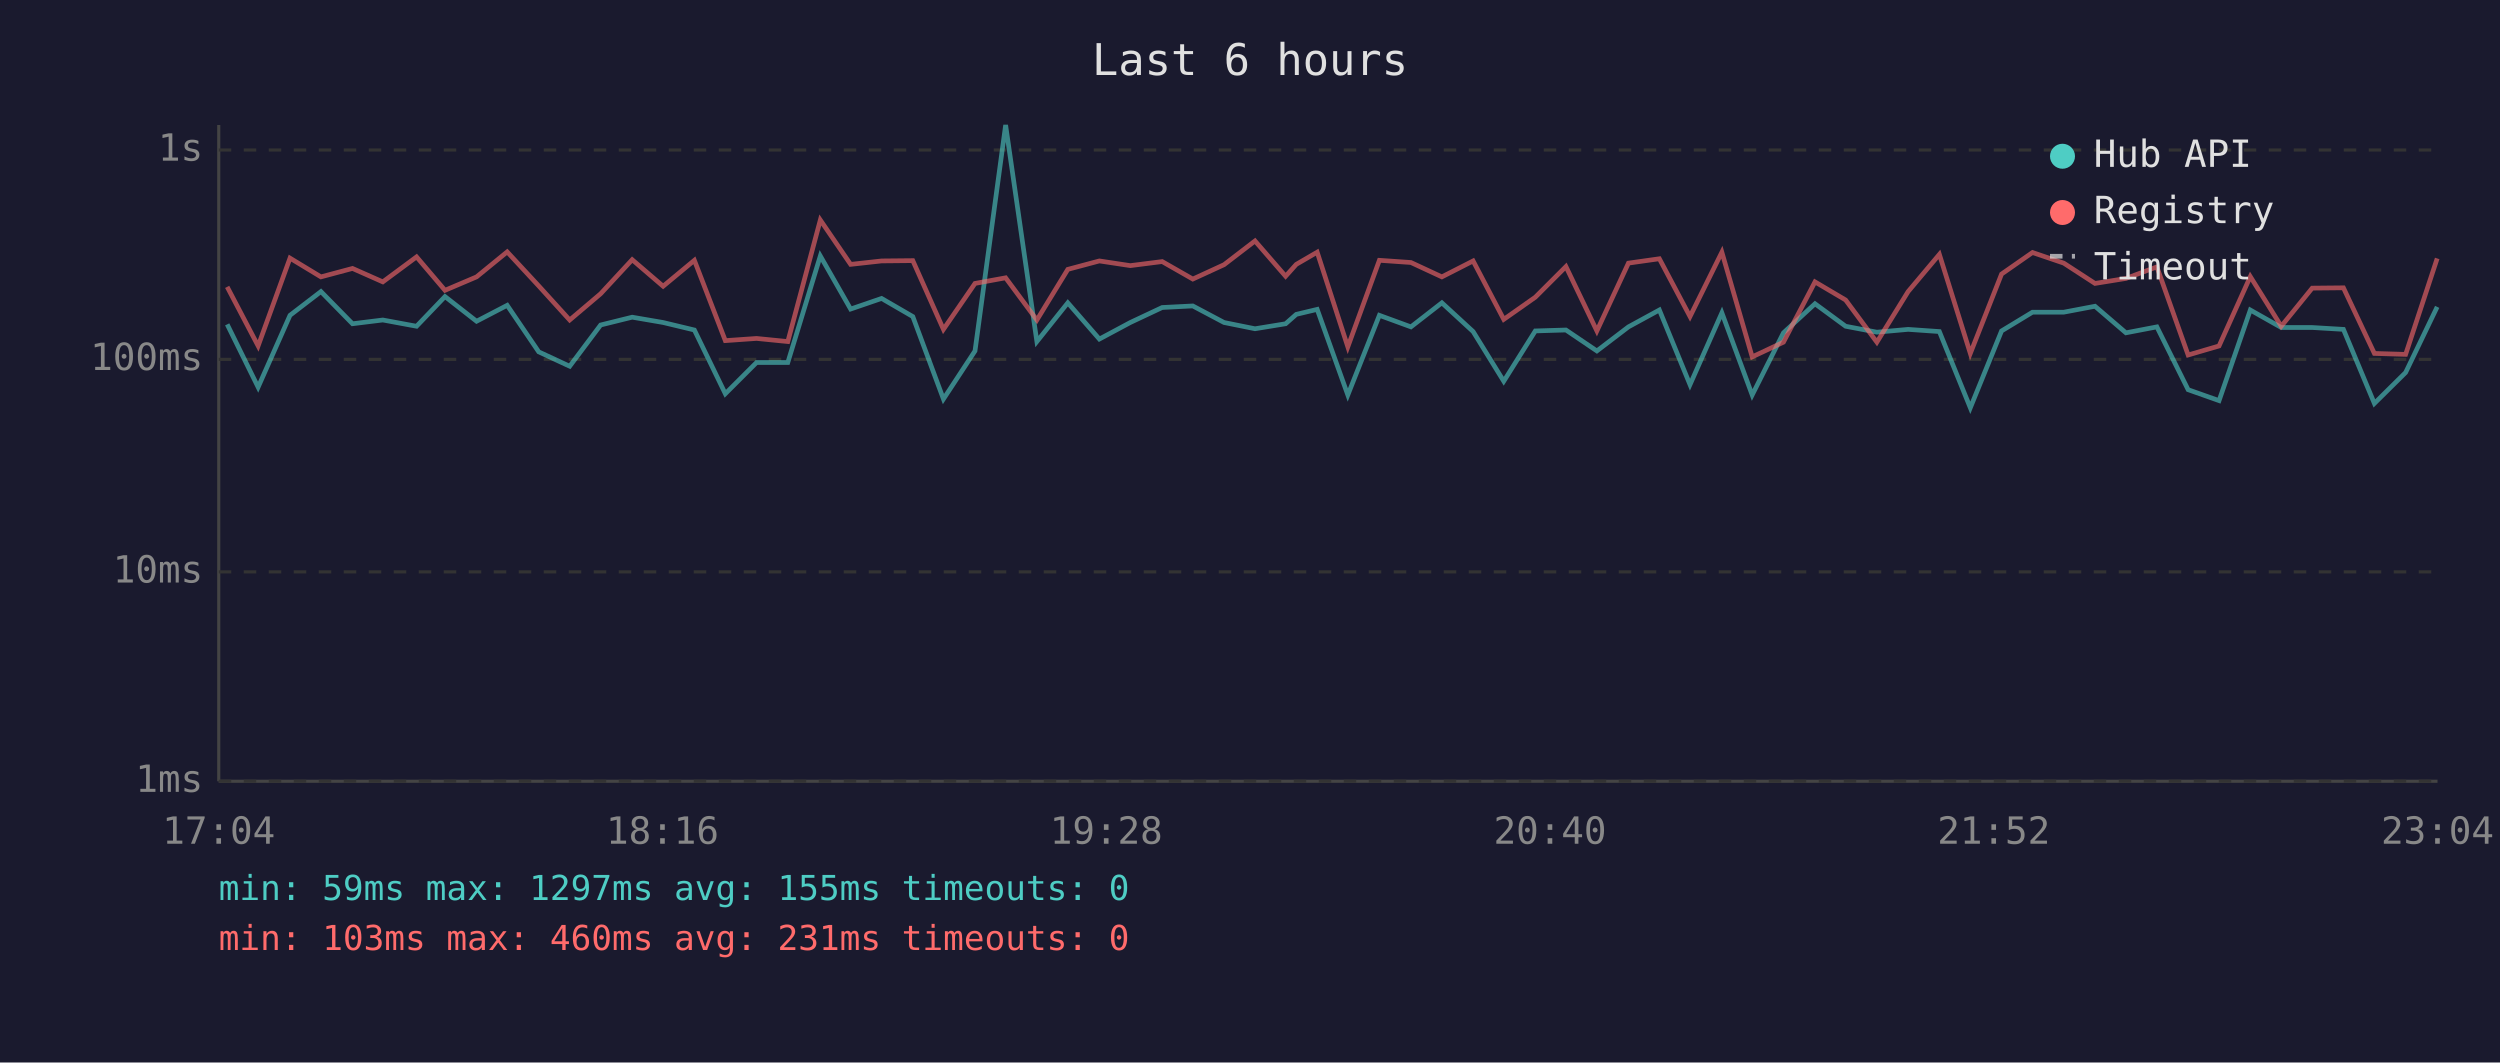
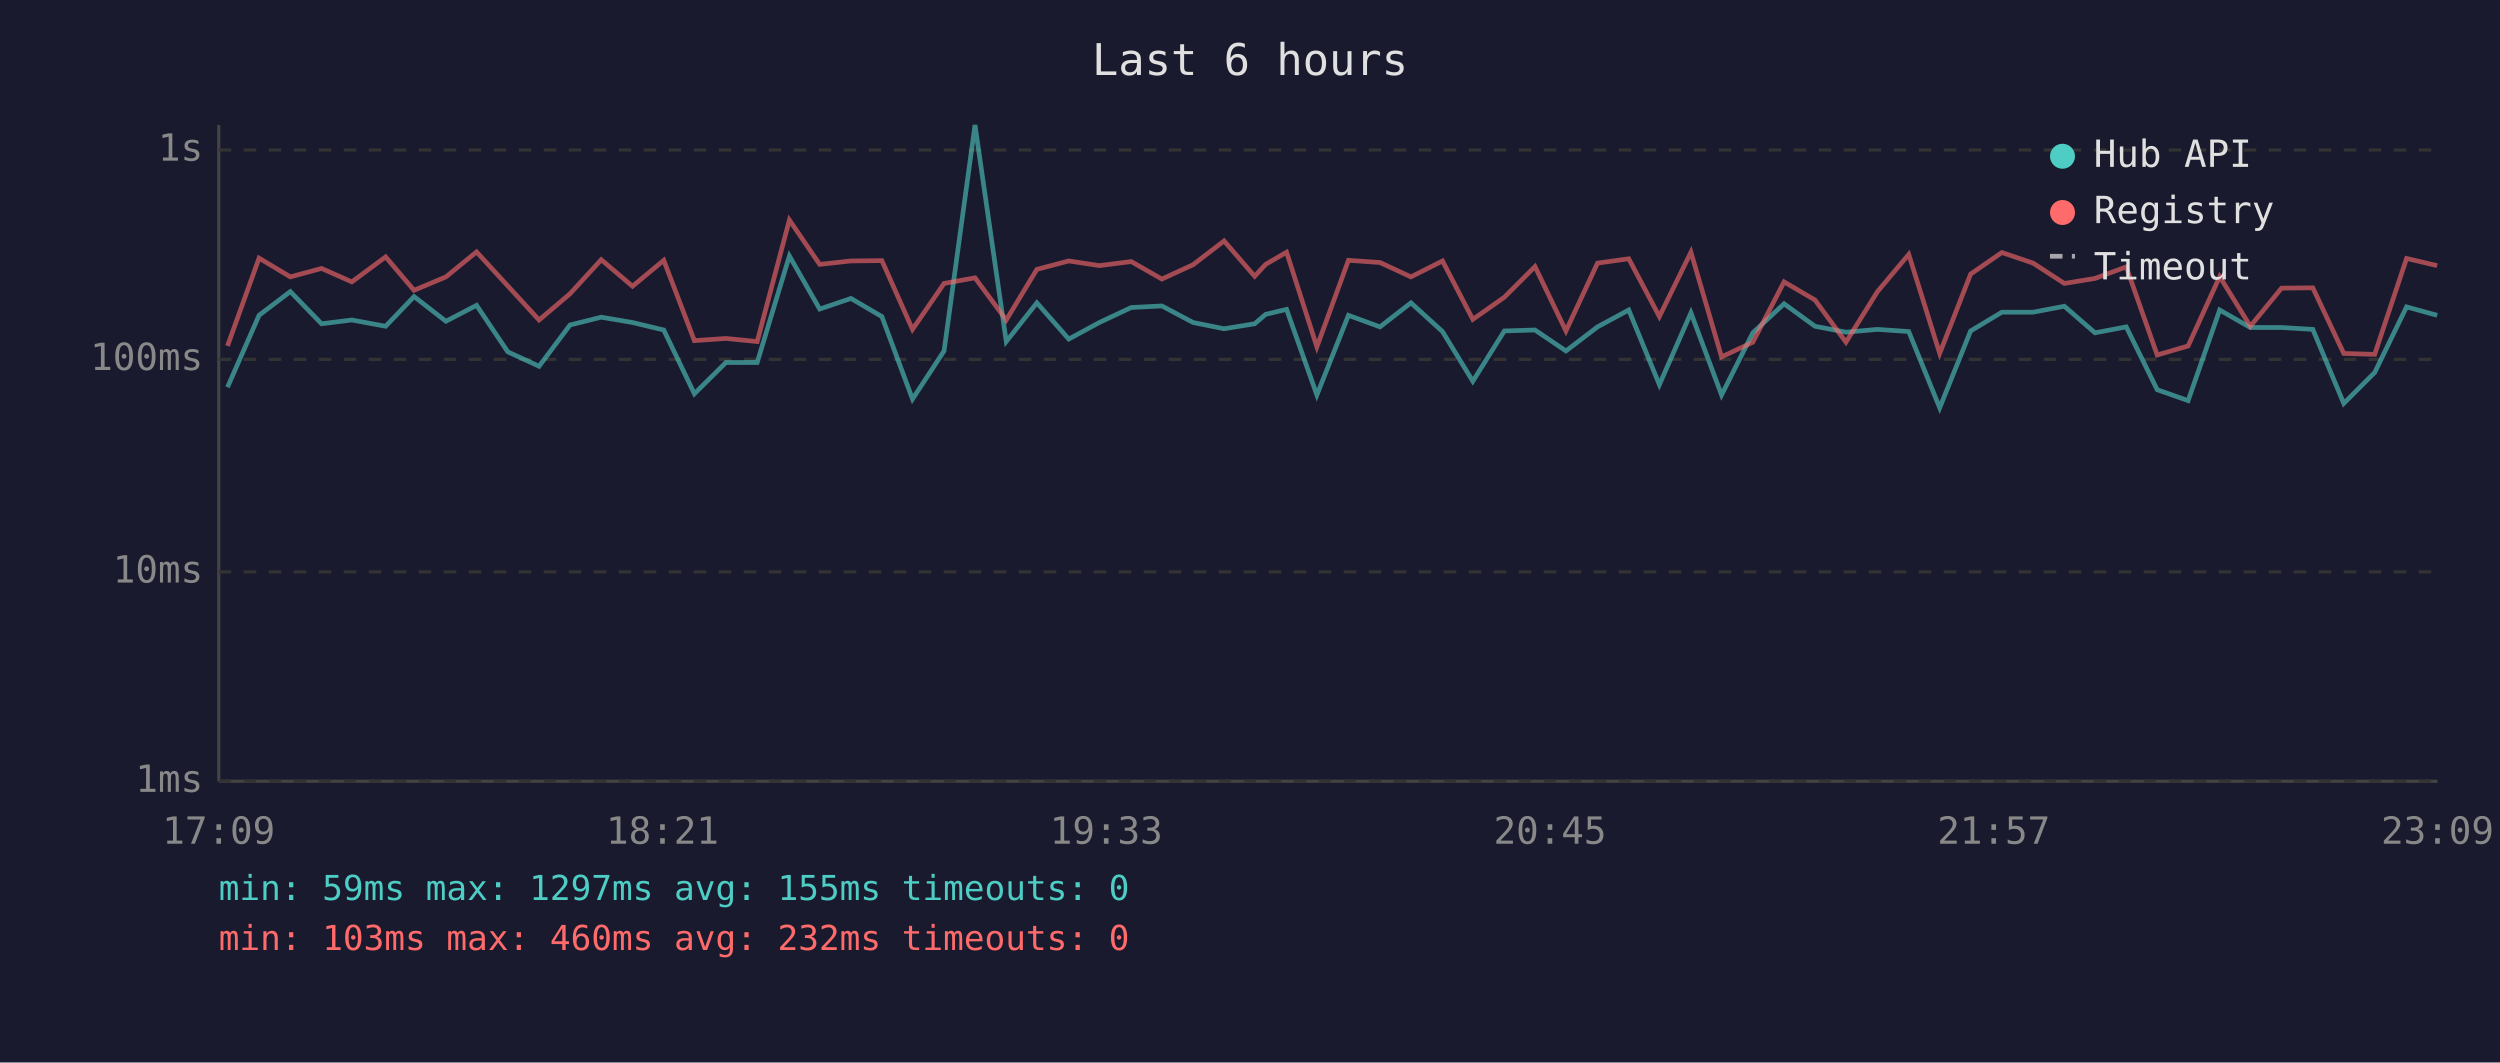
<svg xmlns="http://www.w3.org/2000/svg" viewBox="0 0 800 340" font-family="monospace" font-size="12">
  <rect width="800" height="340" fill="#1a1a2e" />
  <text x="400" y="24" fill="#e0e0e0" font-size="14" text-anchor="middle">Last 6 hours</text>
  <line x1="70" y1="40" x2="70" y2="250" stroke="#444" stroke-width="1" />
  <line x1="70" y1="250" x2="780" y2="250" stroke="#444" stroke-width="1" />
  <line x1="70" y1="250" x2="780" y2="250" stroke="#333" stroke-width="1" stroke-dasharray="4" />
  <text x="65" y="250" fill="#888" text-anchor="end" dominant-baseline="middle">1ms</text>
  <line x1="70" y1="183" x2="780" y2="183" stroke="#333" stroke-width="1" stroke-dasharray="4" />
  <text x="65" y="183" fill="#888" text-anchor="end" dominant-baseline="middle">10ms</text>
  <line x1="70" y1="115" x2="780" y2="115" stroke="#333" stroke-width="1" stroke-dasharray="4" />
  <text x="65" y="115" fill="#888" text-anchor="end" dominant-baseline="middle">100ms</text>
  <line x1="70" y1="48" x2="780" y2="48" stroke="#333" stroke-width="1" stroke-dasharray="4" />
  <text x="65" y="48" fill="#888" text-anchor="end" dominant-baseline="middle">1s</text>
-   <text x="70" y="270" fill="#888" text-anchor="middle">17:04</text>
-   <text x="212" y="270" fill="#888" text-anchor="middle">18:16</text>
-   <text x="354" y="270" fill="#888" text-anchor="middle">19:28</text>
-   <text x="496" y="270" fill="#888" text-anchor="middle">20:40</text>
-   <text x="638" y="270" fill="#888" text-anchor="middle">21:52</text>
-   <text x="780" y="270" fill="#888" text-anchor="middle">23:04</text>
-   <polyline points="72.7,103.8 82.6,123.9 92.8,100.9 102.7,93.3 112.8,103.6 122.5,102.4 133.3,104.4 142.4,94.9 152.5,102.8 162.3,97.7 172.4,112.6 182.3,117.2 192.2,104.0 202.3,101.5 212.2,103.2 222.2,105.6 232.1,126.0 242.1,116.0 252.1,116.0 262.5,81.9 272.2,98.9 282.1,95.5 292.1,101.3 301.9,127.7 312.0,112.3 321.8,40.0 331.8,109.3 341.7,96.9 351.8,108.5 361.7,103.2 371.9,98.4 381.7,97.9 391.7,103.2 401.6,105.2 411.4,103.6 414.8,100.6 421.5,99.0 431.3,126.4 441.4,100.9 451.5,104.6 461.4,96.9 471.4,106.1 481.2,122.0 491.3,105.9 501.1,105.6 511.0,112.3 521.1,104.6 531.0,99.2 540.8,123.1 551.0,100.1 560.7,126.4 570.7,106.5 580.8,97.2 590.6,104.4 600.6,106.3 610.6,105.4 620.6,106.1 630.5,130.5 640.5,105.9 650.4,99.9 660.4,99.9 670.4,98.0 680.3,106.5 690.2,104.6 700.2,124.7 710.1,128.2 720.1,99.2 730.0,104.8 739.9,104.8 749.9,105.4 759.8,129.1 769.8,119.2 779.9,98.2" fill="none" stroke="#4ecdc4" stroke-width="1.5" opacity="0.6" />
-   <polyline points="72.7,91.8 82.6,110.7 92.8,82.6 102.7,88.6 112.8,85.9 122.5,90.2 133.3,82.2 142.4,92.9 152.5,88.6 162.3,80.6 172.4,91.5 182.3,102.4 192.2,94.0 202.3,83.1 212.2,91.6 222.2,83.3 232.1,109.0 242.1,108.3 252.1,109.3 262.5,70.4 272.2,84.6 282.1,83.5 292.1,83.4 301.9,105.4 312.0,90.7 321.8,88.9 331.8,102.4 341.7,86.2 351.8,83.5 361.7,85.0 371.9,83.7 381.7,89.3 391.7,84.7 401.6,77.1 411.4,88.4 414.8,84.6 421.5,80.7 431.3,111.0 441.4,83.3 451.5,84.0 461.4,88.6 471.4,83.5 481.2,102.2 491.3,95.1 501.1,85.3 511.0,105.9 521.1,84.2 531.0,82.8 540.8,101.3 551.0,80.7 560.7,114.2 570.7,109.5 580.8,90.2 590.6,96.0 600.6,109.5 610.6,93.3 620.6,81.4 630.5,113.1 640.5,87.7 650.4,80.8 660.4,84.2 670.4,90.7 680.3,89.1 690.2,85.4 700.2,113.6 710.1,110.7 720.1,88.5 730.0,104.4 739.9,92.2 749.9,92.1 759.8,113.1 769.8,113.4 779.9,82.7" fill="none" stroke="#ff6b6b" stroke-width="1.5" opacity="0.6" />
+   <text x="70" y="270" fill="#888" text-anchor="middle">17:09</text>
+   <text x="212" y="270" fill="#888" text-anchor="middle">18:21</text>
+   <text x="354" y="270" fill="#888" text-anchor="middle">19:33</text>
+   <text x="496" y="270" fill="#888" text-anchor="middle">20:45</text>
+   <text x="638" y="270" fill="#888" text-anchor="middle">21:57</text>
+   <text x="780" y="270" fill="#888" text-anchor="middle">23:09</text>
+   <polyline points="72.8,123.9 82.9,100.9 92.9,93.3 102.9,103.6 112.6,102.4 123.4,104.4 132.5,94.9 142.7,102.8 152.5,97.7 162.5,112.6 172.5,117.2 182.4,104.0 192.4,101.5 202.4,103.2 212.4,105.6 222.2,126.0 232.3,116.0 242.3,116.0 252.6,81.9 262.3,98.9 272.3,95.5 282.2,101.3 292.0,127.7 302.1,112.3 312.0,40.0 322.0,109.3 331.8,96.9 342.0,108.5 351.8,103.2 362.0,98.4 371.8,97.9 381.8,103.2 391.7,105.2 401.5,103.6 405.0,100.6 411.7,99.0 421.4,126.4 431.5,100.9 441.6,104.6 451.5,96.9 461.6,106.1 471.3,122.0 481.4,105.9 491.2,105.6 501.1,112.3 511.2,104.6 521.2,99.2 531.0,123.1 541.1,100.1 550.9,126.4 560.9,106.5 570.9,97.2 580.8,104.4 590.7,106.3 600.8,105.4 610.8,106.1 620.7,130.5 630.6,105.9 640.6,99.9 650.6,99.9 660.6,98.0 670.4,106.5 680.4,104.6 690.3,124.7 700.2,128.2 710.3,99.2 720.1,104.8 730.1,104.8 740.1,105.4 750.0,129.1 759.9,119.2 770.1,98.2 779.9,100.9" fill="none" stroke="#4ecdc4" stroke-width="1.5" opacity="0.6" />
+   <polyline points="72.8,110.7 82.9,82.6 92.9,88.6 102.9,85.9 112.6,90.2 123.4,82.2 132.5,92.9 142.7,88.6 152.5,80.6 162.5,91.5 172.5,102.4 182.4,94.0 192.4,83.1 202.4,91.6 212.4,83.3 222.2,109.0 232.3,108.3 242.3,109.3 252.6,70.4 262.3,84.6 272.3,83.5 282.2,83.4 292.0,105.4 302.1,90.7 312.0,88.9 322.0,102.4 331.8,86.2 342.0,83.5 351.8,85.0 362.0,83.7 371.8,89.3 381.8,84.7 391.7,77.1 401.5,88.4 405.0,84.6 411.7,80.7 421.4,111.0 431.5,83.3 441.6,84.0 451.5,88.6 461.6,83.5 471.3,102.2 481.4,95.1 491.2,85.3 501.1,105.9 511.2,84.2 521.2,82.8 531.0,101.3 541.1,80.7 550.9,114.2 560.9,109.5 570.9,90.2 580.8,96.0 590.7,109.5 600.8,93.3 610.8,81.4 620.7,113.1 630.6,87.7 640.6,80.8 650.6,84.2 660.6,90.7 670.4,89.1 680.4,85.4 690.3,113.6 700.2,110.7 710.3,88.5 720.1,104.4 730.1,92.2 740.1,92.1 750.0,113.1 759.9,113.4 770.1,82.7 779.9,85.0" fill="none" stroke="#ff6b6b" stroke-width="1.5" opacity="0.6" />
  <circle cx="660" cy="50" r="4" fill="#4ecdc4" />
  <text x="670" y="50" fill="#e0e0e0" dominant-baseline="middle">Hub API</text>
  <circle cx="660" cy="68" r="4" fill="#ff6b6b" />
  <text x="670" y="68" fill="#e0e0e0" dominant-baseline="middle">Registry</text>
  <line x1="656" y1="82" x2="664" y2="82" stroke="#e0e0e0" stroke-width="1.5" stroke-dasharray="4,3" opacity="0.7" />
  <text x="670" y="86" fill="#e0e0e0" dominant-baseline="middle">Timeout</text>
  <text x="70" y="288" fill="#4ecdc4" font-size="11">min: 59ms  max: 1297ms  avg: 155ms  timeouts: 0</text>
-   <text x="70" y="304" fill="#ff6b6b" font-size="11">min: 103ms  max: 460ms  avg: 231ms  timeouts: 0</text>
+   <text x="70" y="304" fill="#ff6b6b" font-size="11">min: 103ms  max: 460ms  avg: 232ms  timeouts: 0</text>
</svg>
